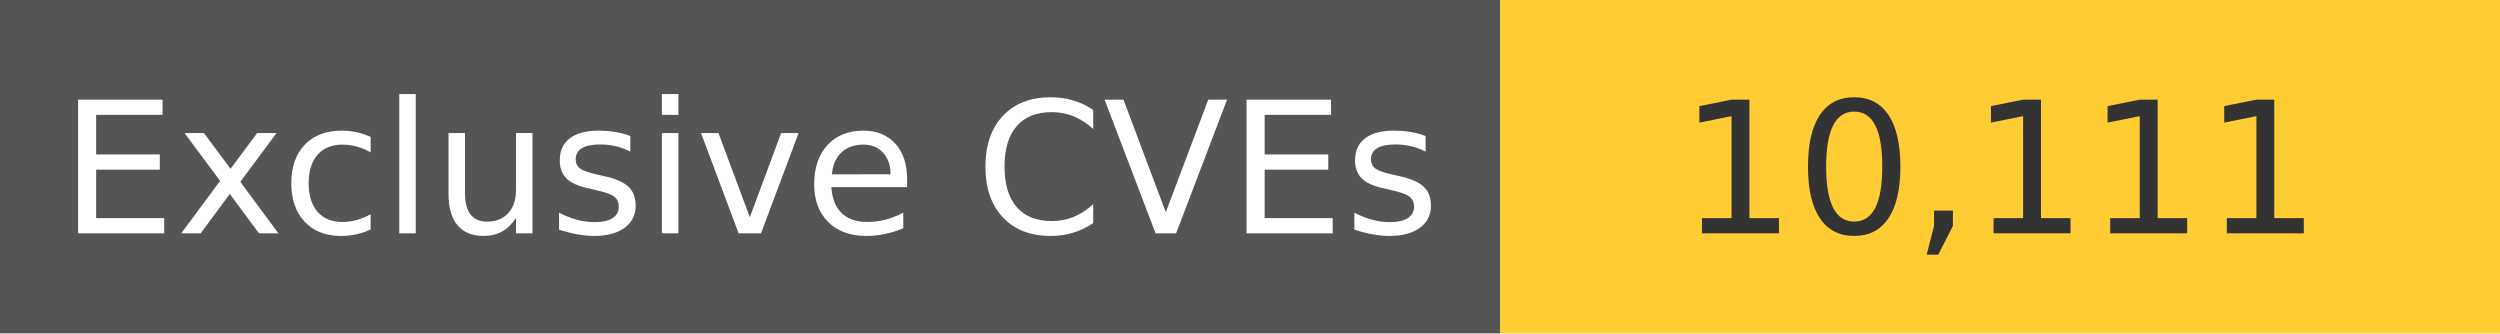
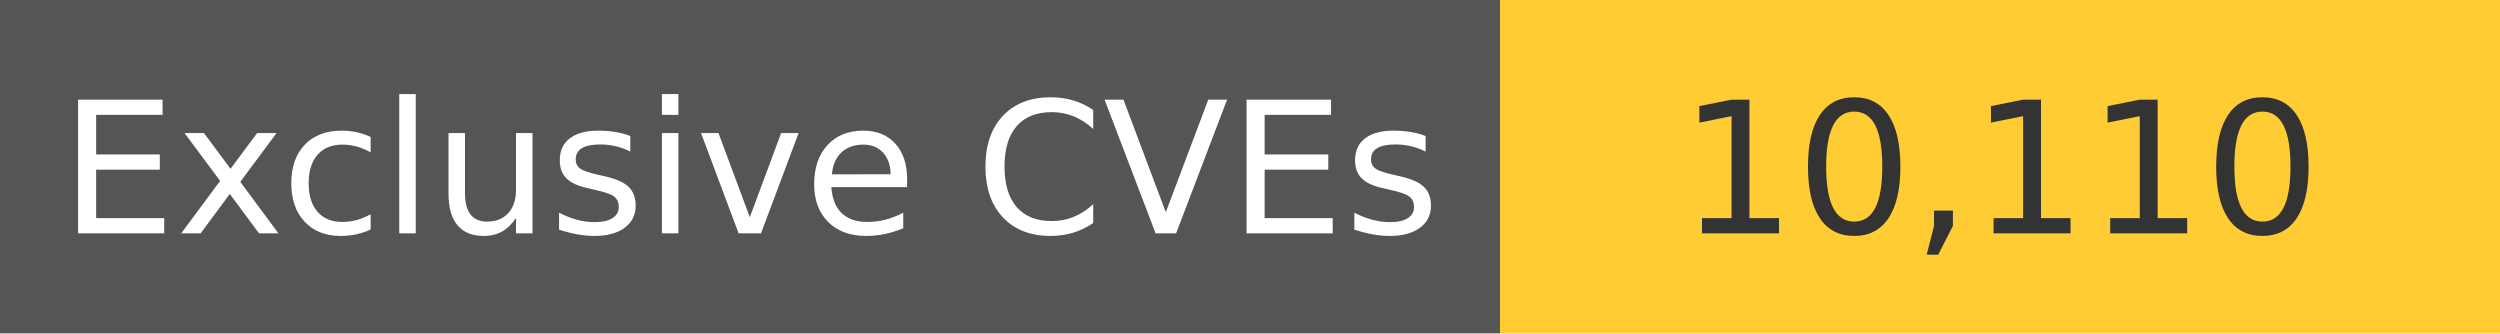
<svg xmlns="http://www.w3.org/2000/svg" width="150" height="20" role="img">
  <linearGradient id="s" x2="0" y2="100%">
    <stop offset="0" stop-color="#bbb" stop-opacity=".1" />
    <stop offset="1" stop-opacity=".1" />
  </linearGradient>
  <g>
    <rect width="90" height="20" fill="#555" />
    <rect x="90" width="267" height="20" fill="#ffcc33" />
  </g>
  <g fill="#fff" text-anchor="middle" font-family="Verdana,Geneva,DejaVu Sans,sans-serif" text-rendering="geometricPrecision" font-size="110">
    <text x="450" y="140" transform="scale(.1)" fill="#fff">
            Exclusive CVEs
        </text>
    <text x="1200" y="140" transform="scale(.1)" fill="#333">
-             10,111
+             10,110
        </text>
  </g>
</svg>
